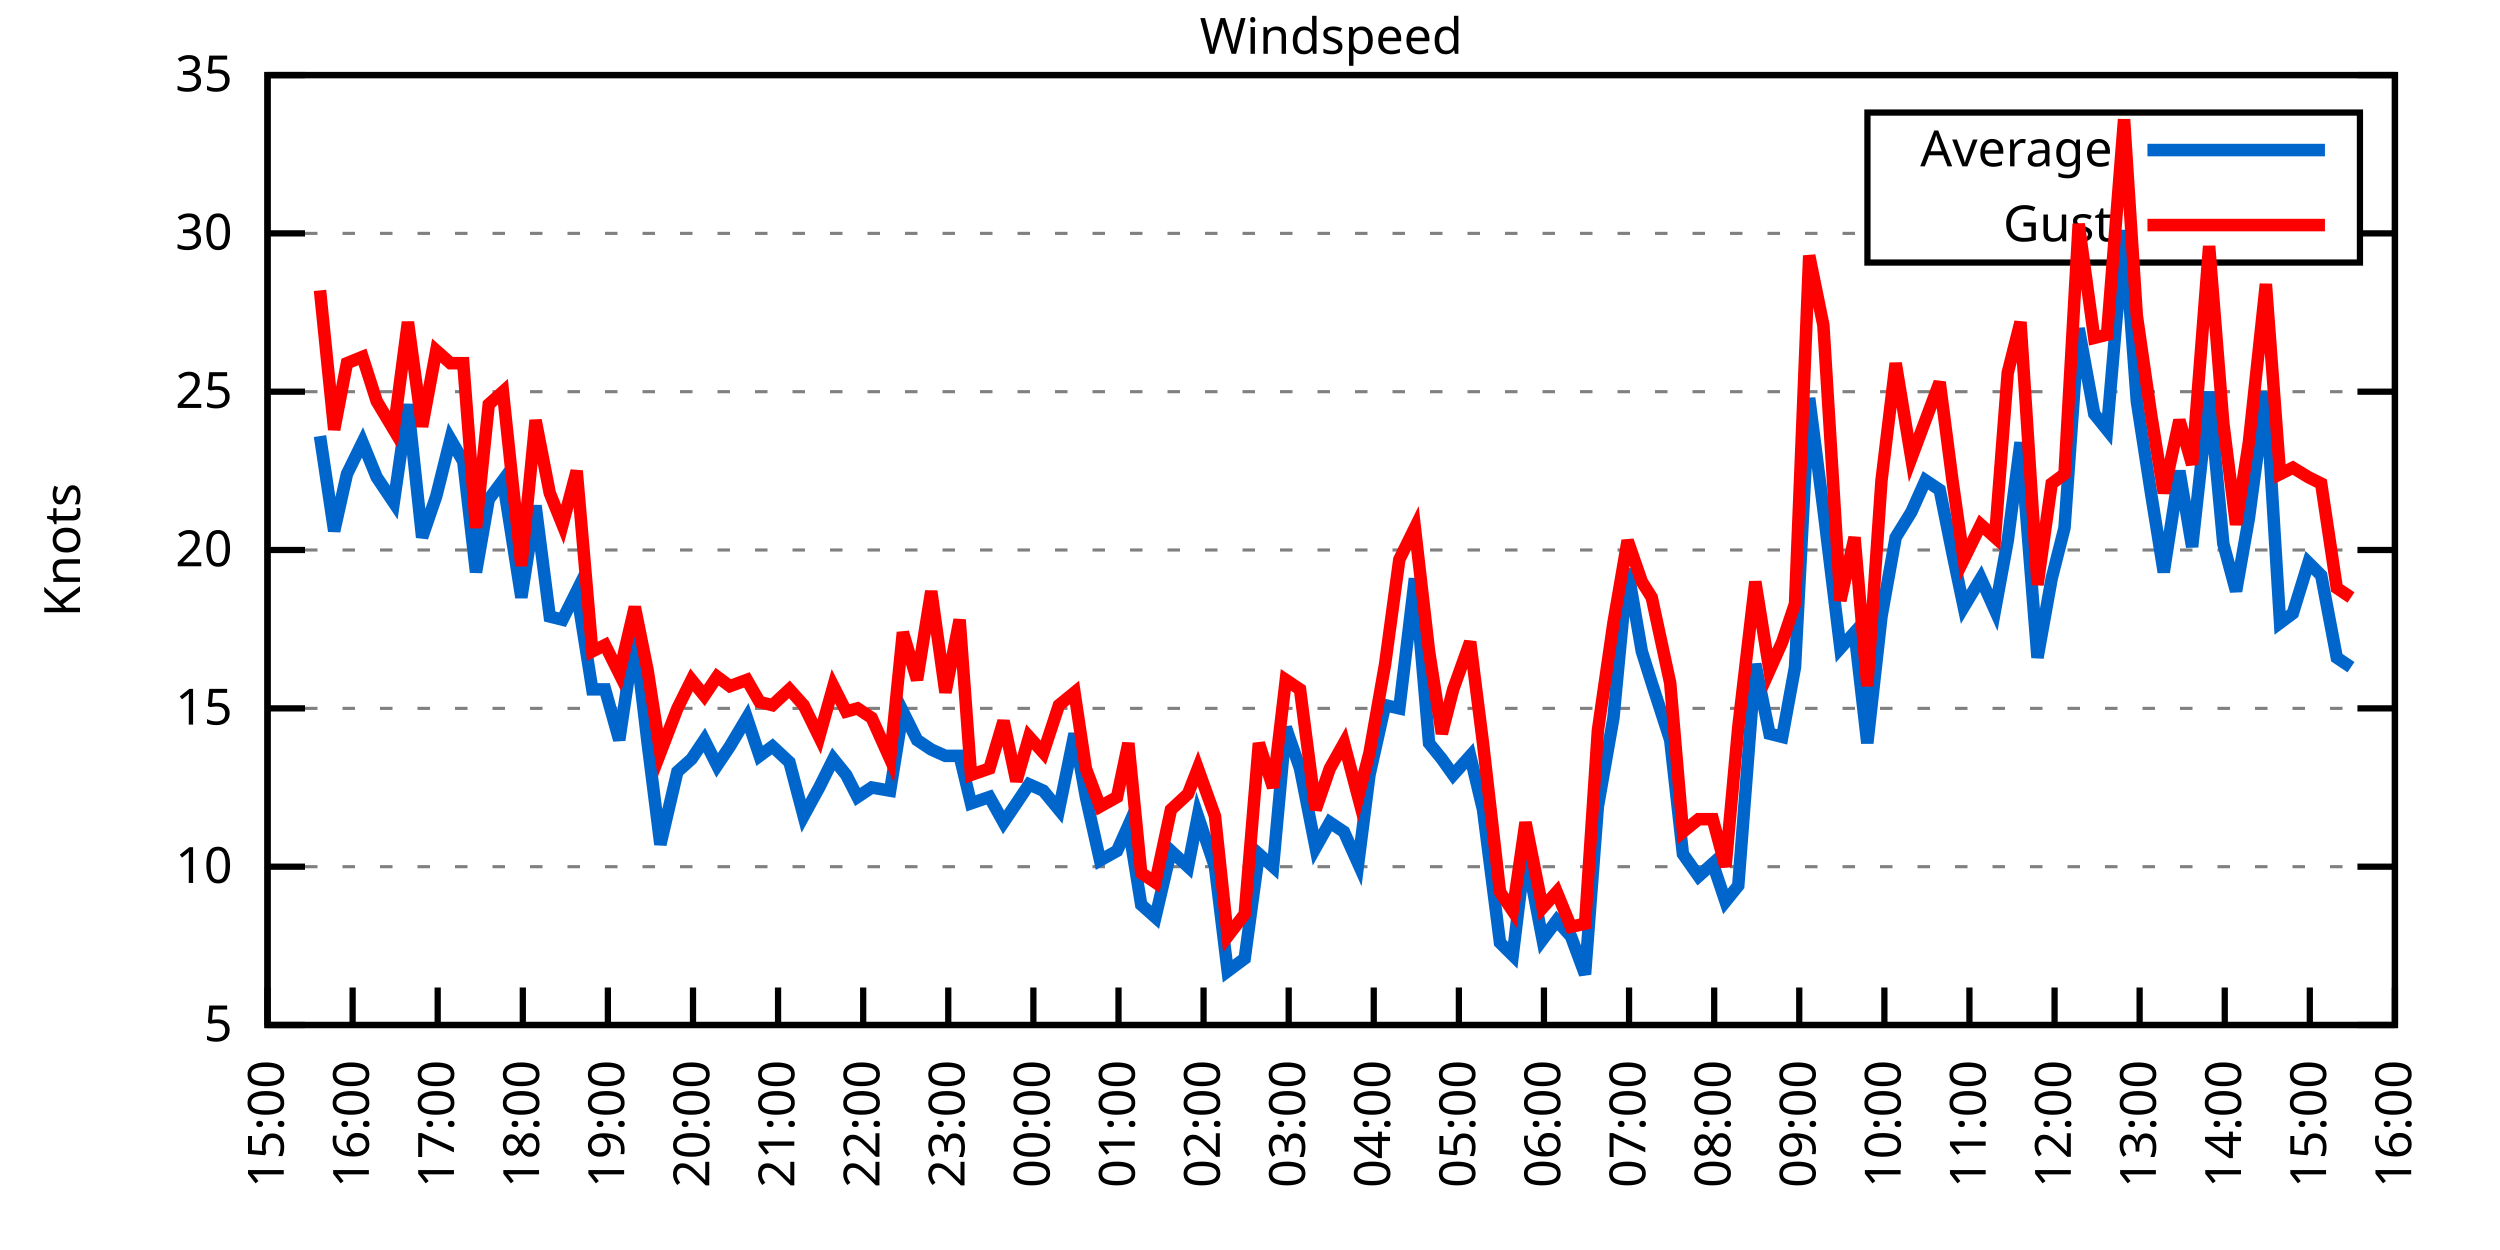
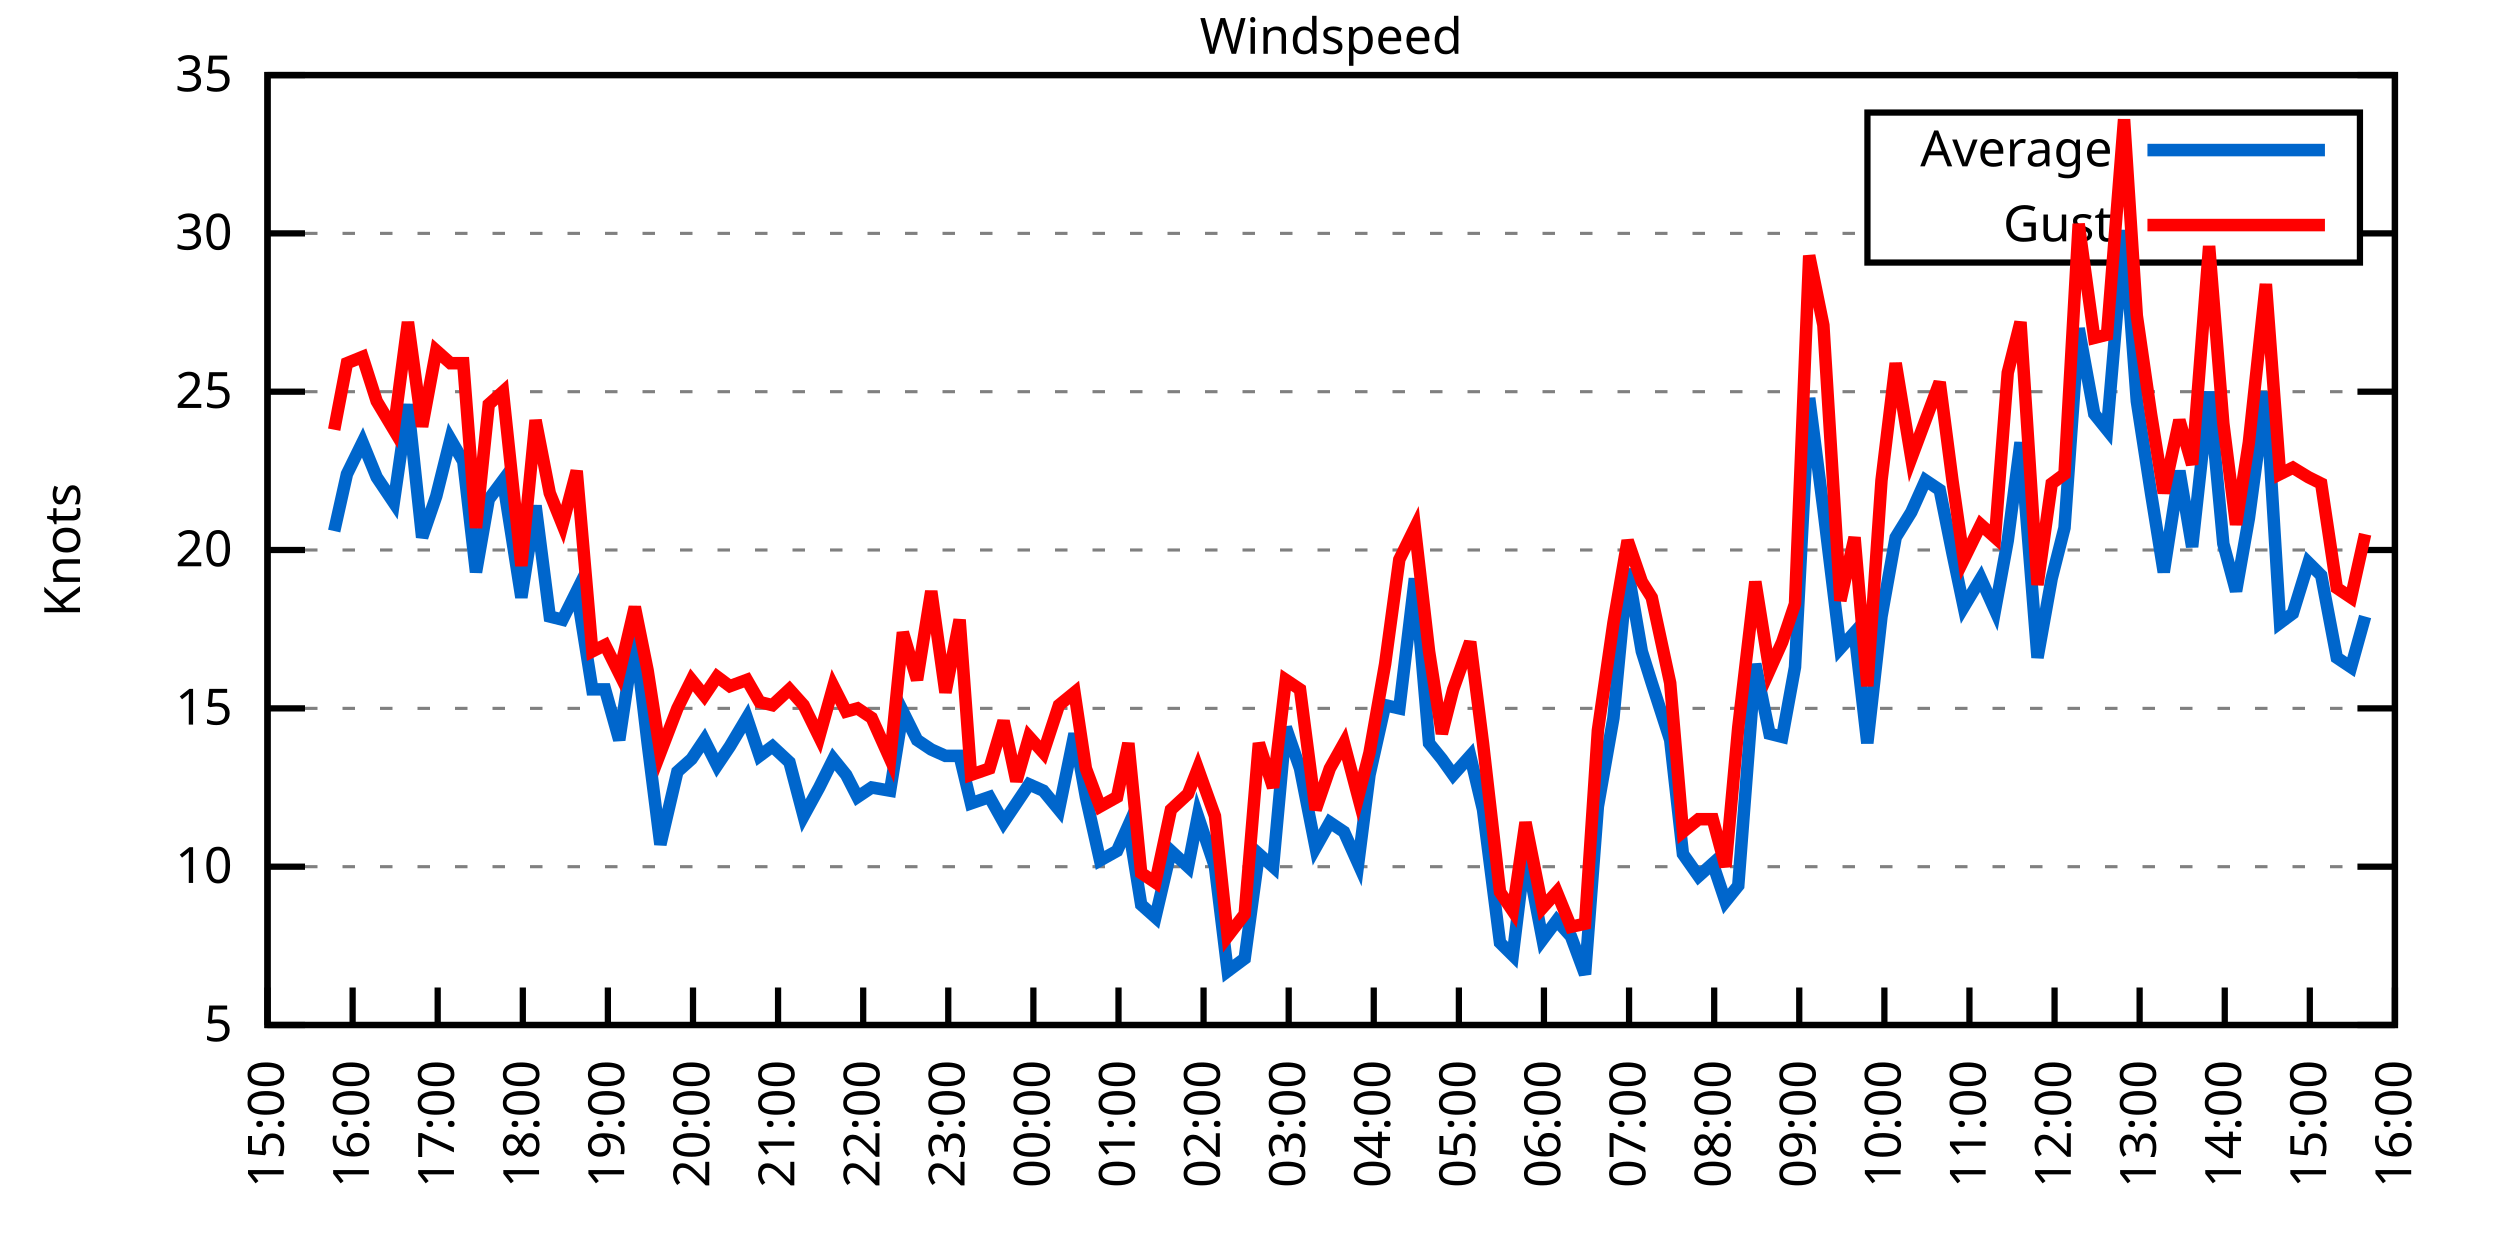
<svg xmlns="http://www.w3.org/2000/svg" xmlns:xlink="http://www.w3.org/1999/xlink" width="400" height="200" viewBox="0 0 400 200">
  <g id="gnuplot_canvas">
    <rect x="0" y="0" width="400" height="200" fill="none" />
    <defs>
      <circle id="gpDot" r="0.5" stroke-width="0.5" stroke="currentColor" />
      <path id="gpPt0" stroke-width="0.333" stroke="currentColor" d="M-1,0 h2 M0,-1 v2" />
      <path id="gpPt1" stroke-width="0.333" stroke="currentColor" d="M-1,-1 L1,1 M1,-1 L-1,1" />
      <path id="gpPt2" stroke-width="0.333" stroke="currentColor" d="M-1,0 L1,0 M0,-1 L0,1 M-1,-1 L1,1 M-1,1 L1,-1" />
      <rect id="gpPt3" stroke-width="0.333" stroke="currentColor" x="-1" y="-1" width="2" height="2" />
      <rect id="gpPt4" stroke-width="0.333" stroke="currentColor" fill="currentColor" x="-1" y="-1" width="2" height="2" />
      <circle id="gpPt5" stroke-width="0.333" stroke="currentColor" cx="0" cy="0" r="1" />
      <use xlink:href="#gpPt5" id="gpPt6" fill="currentColor" stroke="none" />
      <path id="gpPt7" stroke-width="0.333" stroke="currentColor" d="M0,-1.33 L-1.33,0.67 L1.33,0.67 z" />
      <use xlink:href="#gpPt7" id="gpPt8" fill="currentColor" stroke="none" />
      <use xlink:href="#gpPt7" id="gpPt9" stroke="currentColor" transform="rotate(180)" />
      <use xlink:href="#gpPt9" id="gpPt10" fill="currentColor" stroke="none" />
      <use xlink:href="#gpPt3" id="gpPt11" stroke="currentColor" transform="rotate(45)" />
      <use xlink:href="#gpPt11" id="gpPt12" fill="currentColor" stroke="none" />
      <path id="gpPt13" stroke-width="0.333" stroke="currentColor" d="M0,1.330 L1.265,0.411 L0.782,-1.067 L-0.782,-1.076 L-1.265,0.411 z" />
      <use xlink:href="#gpPt13" id="gpPt14" fill="currentColor" stroke="none" />
      <filter id="textbox" filterUnits="objectBoundingBox" x="0" y="0" height="1" width="1">
        <feFlood flood-color="white" flood-opacity="1" result="bgnd" />
        <feComposite in="SourceGraphic" in2="bgnd" operator="atop" />
      </filter>
      <filter id="greybox" filterUnits="objectBoundingBox" x="0" y="0" height="1" width="1">
        <feFlood flood-color="lightgrey" flood-opacity="1" result="grey" />
        <feComposite in="SourceGraphic" in2="grey" operator="atop" />
      </filter>
    </defs>
    <g fill="none" color="white" stroke="currentColor" stroke-width="1.00" stroke-linecap="butt" stroke-linejoin="miter">
</g>
    <g fill="none" color="black" stroke="currentColor" stroke-width="1.00" stroke-linecap="butt" stroke-linejoin="miter">
      <g stroke="none" shape-rendering="crispEdges">
        <polygon fill="rgb(255, 255, 255)" points="42.80,164.00 383.18,164.00 383.18,12.02 42.80,12.02 " />
      </g>
    </g>
    <g fill="none" color="black" stroke="currentColor" stroke-width="1.00" stroke-linecap="butt" stroke-linejoin="miter">
</g>
    <g fill="none" color="black" stroke="black" stroke-width="0.50" stroke-linecap="butt" stroke-linejoin="miter">
</g>
    <g fill="none" color="gray" stroke="currentColor" stroke-width="0.50" stroke-linecap="butt" stroke-linejoin="miter">
      <path stroke="gray" stroke-dasharray="2,4" class="gridline" d="M42.80,164.00 L383.19,164.00  " />
    </g>
    <g fill="none" color="gray" stroke="gray" stroke-width="1.00" stroke-linecap="butt" stroke-linejoin="miter">
</g>
    <g fill="none" color="black" stroke="currentColor" stroke-width="1.00" stroke-linecap="butt" stroke-linejoin="miter">
      <path stroke="black" d="M42.80,164.00 L48.80,164.00 M383.19,164.00 L377.19,164.00  " />
      <g transform="translate(37.20,166.60)" stroke="none" fill="black" font-family="Sans" font-size="8.00" text-anchor="end">
        <text>
          <tspan font-family="Sans"> 5</tspan>
        </text>
      </g>
    </g>
    <g fill="none" color="black" stroke="currentColor" stroke-width="1.00" stroke-linecap="butt" stroke-linejoin="miter">
</g>
    <g fill="none" color="black" stroke="black" stroke-width="0.50" stroke-linecap="butt" stroke-linejoin="miter">
</g>
    <g fill="none" color="gray" stroke="currentColor" stroke-width="0.50" stroke-linecap="butt" stroke-linejoin="miter">
      <path stroke="gray" stroke-dasharray="2,4" class="gridline" d="M42.80,138.67 L383.19,138.67  " />
    </g>
    <g fill="none" color="gray" stroke="gray" stroke-width="1.00" stroke-linecap="butt" stroke-linejoin="miter">
</g>
    <g fill="none" color="black" stroke="currentColor" stroke-width="1.00" stroke-linecap="butt" stroke-linejoin="miter">
      <path stroke="black" d="M42.80,138.67 L48.80,138.67 M383.19,138.67 L377.19,138.67  " />
      <g transform="translate(37.20,141.27)" stroke="none" fill="black" font-family="Sans" font-size="8.00" text-anchor="end">
        <text>
          <tspan font-family="Sans"> 10</tspan>
        </text>
      </g>
    </g>
    <g fill="none" color="black" stroke="currentColor" stroke-width="1.00" stroke-linecap="butt" stroke-linejoin="miter">
</g>
    <g fill="none" color="black" stroke="black" stroke-width="0.50" stroke-linecap="butt" stroke-linejoin="miter">
</g>
    <g fill="none" color="gray" stroke="currentColor" stroke-width="0.50" stroke-linecap="butt" stroke-linejoin="miter">
      <path stroke="gray" stroke-dasharray="2,4" class="gridline" d="M42.80,113.34 L383.19,113.34  " />
    </g>
    <g fill="none" color="gray" stroke="gray" stroke-width="1.00" stroke-linecap="butt" stroke-linejoin="miter">
</g>
    <g fill="none" color="black" stroke="currentColor" stroke-width="1.00" stroke-linecap="butt" stroke-linejoin="miter">
      <path stroke="black" d="M42.80,113.34 L48.80,113.34 M383.19,113.34 L377.19,113.34  " />
      <g transform="translate(37.20,115.94)" stroke="none" fill="black" font-family="Sans" font-size="8.00" text-anchor="end">
        <text>
          <tspan font-family="Sans"> 15</tspan>
        </text>
      </g>
    </g>
    <g fill="none" color="black" stroke="currentColor" stroke-width="1.00" stroke-linecap="butt" stroke-linejoin="miter">
</g>
    <g fill="none" color="black" stroke="black" stroke-width="0.50" stroke-linecap="butt" stroke-linejoin="miter">
</g>
    <g fill="none" color="gray" stroke="currentColor" stroke-width="0.50" stroke-linecap="butt" stroke-linejoin="miter">
      <path stroke="gray" stroke-dasharray="2,4" class="gridline" d="M42.80,88.00 L383.19,88.00  " />
    </g>
    <g fill="none" color="gray" stroke="gray" stroke-width="1.00" stroke-linecap="butt" stroke-linejoin="miter">
</g>
    <g fill="none" color="black" stroke="currentColor" stroke-width="1.00" stroke-linecap="butt" stroke-linejoin="miter">
      <path stroke="black" d="M42.80,88.00 L48.80,88.00 M383.19,88.00 L377.19,88.00  " />
      <g transform="translate(37.20,90.60)" stroke="none" fill="black" font-family="Sans" font-size="8.00" text-anchor="end">
        <text>
          <tspan font-family="Sans"> 20</tspan>
        </text>
      </g>
    </g>
    <g fill="none" color="black" stroke="currentColor" stroke-width="1.00" stroke-linecap="butt" stroke-linejoin="miter">
</g>
    <g fill="none" color="black" stroke="black" stroke-width="0.50" stroke-linecap="butt" stroke-linejoin="miter">
</g>
    <g fill="none" color="gray" stroke="currentColor" stroke-width="0.50" stroke-linecap="butt" stroke-linejoin="miter">
      <path stroke="gray" stroke-dasharray="2,4" class="gridline" d="M42.80,62.67 L383.19,62.67  " />
    </g>
    <g fill="none" color="gray" stroke="gray" stroke-width="1.00" stroke-linecap="butt" stroke-linejoin="miter">
</g>
    <g fill="none" color="black" stroke="currentColor" stroke-width="1.00" stroke-linecap="butt" stroke-linejoin="miter">
      <path stroke="black" d="M42.80,62.67 L48.80,62.67 M383.19,62.67 L377.19,62.67  " />
      <g transform="translate(37.20,65.27)" stroke="none" fill="black" font-family="Sans" font-size="8.00" text-anchor="end">
        <text>
          <tspan font-family="Sans"> 25</tspan>
        </text>
      </g>
    </g>
    <g fill="none" color="black" stroke="currentColor" stroke-width="1.00" stroke-linecap="butt" stroke-linejoin="miter">
</g>
    <g fill="none" color="black" stroke="black" stroke-width="0.50" stroke-linecap="butt" stroke-linejoin="miter">
</g>
    <g fill="none" color="gray" stroke="currentColor" stroke-width="0.50" stroke-linecap="butt" stroke-linejoin="miter">
      <path stroke="gray" stroke-dasharray="2,4" class="gridline" d="M42.80,37.34 L298.79,37.34 M377.59,37.34 L383.19,37.34  " />
    </g>
    <g fill="none" color="gray" stroke="gray" stroke-width="1.00" stroke-linecap="butt" stroke-linejoin="miter">
</g>
    <g fill="none" color="black" stroke="currentColor" stroke-width="1.00" stroke-linecap="butt" stroke-linejoin="miter">
      <path stroke="black" d="M42.80,37.34 L48.80,37.34 M383.19,37.34 L377.19,37.34  " />
      <g transform="translate(37.20,39.94)" stroke="none" fill="black" font-family="Sans" font-size="8.00" text-anchor="end">
        <text>
          <tspan font-family="Sans"> 30</tspan>
        </text>
      </g>
    </g>
    <g fill="none" color="black" stroke="currentColor" stroke-width="1.00" stroke-linecap="butt" stroke-linejoin="miter">
</g>
    <g fill="none" color="black" stroke="black" stroke-width="0.50" stroke-linecap="butt" stroke-linejoin="miter">
</g>
    <g fill="none" color="gray" stroke="currentColor" stroke-width="0.50" stroke-linecap="butt" stroke-linejoin="miter">
      <path stroke="gray" stroke-dasharray="2,4" class="gridline" d="M42.80,12.01 L383.19,12.01  " />
    </g>
    <g fill="none" color="gray" stroke="gray" stroke-width="1.00" stroke-linecap="butt" stroke-linejoin="miter">
</g>
    <g fill="none" color="black" stroke="currentColor" stroke-width="1.00" stroke-linecap="butt" stroke-linejoin="miter">
      <path stroke="black" d="M42.80,12.01 L48.80,12.01 M383.19,12.01 L377.19,12.01  " />
      <g transform="translate(37.20,14.61)" stroke="none" fill="black" font-family="Sans" font-size="8.00" text-anchor="end">
        <text>
          <tspan font-family="Sans"> 35</tspan>
        </text>
      </g>
    </g>
    <g fill="none" color="black" stroke="currentColor" stroke-width="1.00" stroke-linecap="butt" stroke-linejoin="miter">
      <path stroke="black" d="M42.80,164.00 L42.80,158.00  " />
      <g transform="translate(45.40,169.60) rotate(270.00)" stroke="none" fill="black" font-family="Sans" font-size="8.00" text-anchor="end">
        <text>
          <tspan font-family="Sans">15:00</tspan>
        </text>
      </g>
    </g>
    <g fill="none" color="black" stroke="currentColor" stroke-width="1.00" stroke-linecap="butt" stroke-linejoin="miter">
      <path stroke="black" d="M56.42,164.00 L56.42,158.00  " />
      <g transform="translate(59.02,169.60) rotate(270.00)" stroke="none" fill="black" font-family="Sans" font-size="8.00" text-anchor="end">
        <text>
          <tspan font-family="Sans">16:00</tspan>
        </text>
      </g>
    </g>
    <g fill="none" color="black" stroke="currentColor" stroke-width="1.00" stroke-linecap="butt" stroke-linejoin="miter">
      <path stroke="black" d="M70.03,164.00 L70.03,158.00  " />
      <g transform="translate(72.63,169.60) rotate(270.00)" stroke="none" fill="black" font-family="Sans" font-size="8.00" text-anchor="end">
        <text>
          <tspan font-family="Sans">17:00</tspan>
        </text>
      </g>
    </g>
    <g fill="none" color="black" stroke="currentColor" stroke-width="1.00" stroke-linecap="butt" stroke-linejoin="miter">
      <path stroke="black" d="M83.65,164.00 L83.65,158.00  " />
      <g transform="translate(86.25,169.60) rotate(270.00)" stroke="none" fill="black" font-family="Sans" font-size="8.00" text-anchor="end">
        <text>
          <tspan font-family="Sans">18:00</tspan>
        </text>
      </g>
    </g>
    <g fill="none" color="black" stroke="currentColor" stroke-width="1.00" stroke-linecap="butt" stroke-linejoin="miter">
      <path stroke="black" d="M97.26,164.00 L97.26,158.00  " />
      <g transform="translate(99.86,169.60) rotate(270.00)" stroke="none" fill="black" font-family="Sans" font-size="8.00" text-anchor="end">
        <text>
          <tspan font-family="Sans">19:00</tspan>
        </text>
      </g>
    </g>
    <g fill="none" color="black" stroke="currentColor" stroke-width="1.00" stroke-linecap="butt" stroke-linejoin="miter">
      <path stroke="black" d="M110.88,164.00 L110.88,158.00  " />
      <g transform="translate(113.48,169.60) rotate(270.00)" stroke="none" fill="black" font-family="Sans" font-size="8.00" text-anchor="end">
        <text>
          <tspan font-family="Sans">20:00</tspan>
        </text>
      </g>
    </g>
    <g fill="none" color="black" stroke="currentColor" stroke-width="1.00" stroke-linecap="butt" stroke-linejoin="miter">
      <path stroke="black" d="M124.49,164.00 L124.49,158.00  " />
      <g transform="translate(127.09,169.60) rotate(270.00)" stroke="none" fill="black" font-family="Sans" font-size="8.00" text-anchor="end">
        <text>
          <tspan font-family="Sans">21:00</tspan>
        </text>
      </g>
    </g>
    <g fill="none" color="black" stroke="currentColor" stroke-width="1.00" stroke-linecap="butt" stroke-linejoin="miter">
      <path stroke="black" d="M138.11,164.00 L138.11,158.00  " />
      <g transform="translate(140.71,169.60) rotate(270.00)" stroke="none" fill="black" font-family="Sans" font-size="8.00" text-anchor="end">
        <text>
          <tspan font-family="Sans">22:00</tspan>
        </text>
      </g>
    </g>
    <g fill="none" color="black" stroke="currentColor" stroke-width="1.00" stroke-linecap="butt" stroke-linejoin="miter">
      <path stroke="black" d="M151.72,164.00 L151.72,158.00  " />
      <g transform="translate(154.32,169.60) rotate(270.00)" stroke="none" fill="black" font-family="Sans" font-size="8.00" text-anchor="end">
        <text>
          <tspan font-family="Sans">23:00</tspan>
        </text>
      </g>
    </g>
    <g fill="none" color="black" stroke="currentColor" stroke-width="1.00" stroke-linecap="butt" stroke-linejoin="miter">
      <path stroke="black" d="M165.34,164.00 L165.34,158.00  " />
      <g transform="translate(167.94,169.60) rotate(270.00)" stroke="none" fill="black" font-family="Sans" font-size="8.00" text-anchor="end">
        <text>
          <tspan font-family="Sans">00:00</tspan>
        </text>
      </g>
    </g>
    <g fill="none" color="black" stroke="currentColor" stroke-width="1.00" stroke-linecap="butt" stroke-linejoin="miter">
      <path stroke="black" d="M178.96,164.00 L178.96,158.00  " />
      <g transform="translate(181.56,169.60) rotate(270.00)" stroke="none" fill="black" font-family="Sans" font-size="8.00" text-anchor="end">
        <text>
          <tspan font-family="Sans">01:00</tspan>
        </text>
      </g>
    </g>
    <g fill="none" color="black" stroke="currentColor" stroke-width="1.00" stroke-linecap="butt" stroke-linejoin="miter">
      <path stroke="black" d="M192.57,164.00 L192.57,158.00  " />
      <g transform="translate(195.17,169.60) rotate(270.00)" stroke="none" fill="black" font-family="Sans" font-size="8.00" text-anchor="end">
        <text>
          <tspan font-family="Sans">02:00</tspan>
        </text>
      </g>
    </g>
    <g fill="none" color="black" stroke="currentColor" stroke-width="1.00" stroke-linecap="butt" stroke-linejoin="miter">
      <path stroke="black" d="M206.19,164.00 L206.19,158.00  " />
      <g transform="translate(208.79,169.60) rotate(270.00)" stroke="none" fill="black" font-family="Sans" font-size="8.00" text-anchor="end">
        <text>
          <tspan font-family="Sans">03:00</tspan>
        </text>
      </g>
    </g>
    <g fill="none" color="black" stroke="currentColor" stroke-width="1.00" stroke-linecap="butt" stroke-linejoin="miter">
      <path stroke="black" d="M219.80,164.00 L219.80,158.00  " />
      <g transform="translate(222.40,169.60) rotate(270.00)" stroke="none" fill="black" font-family="Sans" font-size="8.00" text-anchor="end">
        <text>
          <tspan font-family="Sans">04:00</tspan>
        </text>
      </g>
    </g>
    <g fill="none" color="black" stroke="currentColor" stroke-width="1.00" stroke-linecap="butt" stroke-linejoin="miter">
      <path stroke="black" d="M233.42,164.00 L233.42,158.00  " />
      <g transform="translate(236.02,169.60) rotate(270.00)" stroke="none" fill="black" font-family="Sans" font-size="8.00" text-anchor="end">
        <text>
          <tspan font-family="Sans">05:00</tspan>
        </text>
      </g>
    </g>
    <g fill="none" color="black" stroke="currentColor" stroke-width="1.00" stroke-linecap="butt" stroke-linejoin="miter">
      <path stroke="black" d="M247.03,164.00 L247.03,158.00  " />
      <g transform="translate(249.63,169.60) rotate(270.00)" stroke="none" fill="black" font-family="Sans" font-size="8.00" text-anchor="end">
        <text>
          <tspan font-family="Sans">06:00</tspan>
        </text>
      </g>
    </g>
    <g fill="none" color="black" stroke="currentColor" stroke-width="1.00" stroke-linecap="butt" stroke-linejoin="miter">
      <path stroke="black" d="M260.65,164.00 L260.65,158.00  " />
      <g transform="translate(263.25,169.60) rotate(270.00)" stroke="none" fill="black" font-family="Sans" font-size="8.00" text-anchor="end">
        <text>
          <tspan font-family="Sans">07:00</tspan>
        </text>
      </g>
    </g>
    <g fill="none" color="black" stroke="currentColor" stroke-width="1.00" stroke-linecap="butt" stroke-linejoin="miter">
      <path stroke="black" d="M274.27,164.00 L274.27,158.00  " />
      <g transform="translate(276.87,169.60) rotate(270.00)" stroke="none" fill="black" font-family="Sans" font-size="8.00" text-anchor="end">
        <text>
          <tspan font-family="Sans">08:00</tspan>
        </text>
      </g>
    </g>
    <g fill="none" color="black" stroke="currentColor" stroke-width="1.00" stroke-linecap="butt" stroke-linejoin="miter">
      <path stroke="black" d="M287.88,164.00 L287.88,158.00  " />
      <g transform="translate(290.48,169.60) rotate(270.00)" stroke="none" fill="black" font-family="Sans" font-size="8.00" text-anchor="end">
        <text>
          <tspan font-family="Sans">09:00</tspan>
        </text>
      </g>
    </g>
    <g fill="none" color="black" stroke="currentColor" stroke-width="1.00" stroke-linecap="butt" stroke-linejoin="miter">
      <path stroke="black" d="M301.50,164.00 L301.50,158.00  " />
      <g transform="translate(304.10,169.60) rotate(270.00)" stroke="none" fill="black" font-family="Sans" font-size="8.00" text-anchor="end">
        <text>
          <tspan font-family="Sans">10:00</tspan>
        </text>
      </g>
    </g>
    <g fill="none" color="black" stroke="currentColor" stroke-width="1.00" stroke-linecap="butt" stroke-linejoin="miter">
      <path stroke="black" d="M315.11,164.00 L315.11,158.00  " />
      <g transform="translate(317.71,169.60) rotate(270.00)" stroke="none" fill="black" font-family="Sans" font-size="8.00" text-anchor="end">
        <text>
          <tspan font-family="Sans">11:00</tspan>
        </text>
      </g>
    </g>
    <g fill="none" color="black" stroke="currentColor" stroke-width="1.00" stroke-linecap="butt" stroke-linejoin="miter">
      <path stroke="black" d="M328.73,164.00 L328.73,158.00  " />
      <g transform="translate(331.33,169.60) rotate(270.00)" stroke="none" fill="black" font-family="Sans" font-size="8.00" text-anchor="end">
        <text>
          <tspan font-family="Sans">12:00</tspan>
        </text>
      </g>
    </g>
    <g fill="none" color="black" stroke="currentColor" stroke-width="1.00" stroke-linecap="butt" stroke-linejoin="miter">
      <path stroke="black" d="M342.34,164.00 L342.34,158.00  " />
      <g transform="translate(344.94,169.60) rotate(270.00)" stroke="none" fill="black" font-family="Sans" font-size="8.00" text-anchor="end">
        <text>
          <tspan font-family="Sans">13:00</tspan>
        </text>
      </g>
    </g>
    <g fill="none" color="black" stroke="currentColor" stroke-width="1.00" stroke-linecap="butt" stroke-linejoin="miter">
      <path stroke="black" d="M355.96,164.00 L355.96,158.00  " />
      <g transform="translate(358.56,169.60) rotate(270.00)" stroke="none" fill="black" font-family="Sans" font-size="8.00" text-anchor="end">
        <text>
          <tspan font-family="Sans">14:00</tspan>
        </text>
      </g>
    </g>
    <g fill="none" color="black" stroke="currentColor" stroke-width="1.00" stroke-linecap="butt" stroke-linejoin="miter">
      <path stroke="black" d="M369.57,164.00 L369.57,158.00  " />
      <g transform="translate(372.17,169.60) rotate(270.00)" stroke="none" fill="black" font-family="Sans" font-size="8.00" text-anchor="end">
        <text>
          <tspan font-family="Sans">15:00</tspan>
        </text>
      </g>
    </g>
    <g fill="none" color="black" stroke="currentColor" stroke-width="1.00" stroke-linecap="butt" stroke-linejoin="miter">
      <path stroke="black" d="M383.19,164.00 L383.19,158.00  " />
      <g transform="translate(385.79,169.60) rotate(270.00)" stroke="none" fill="black" font-family="Sans" font-size="8.00" text-anchor="end">
        <text>
          <tspan font-family="Sans">16:00</tspan>
        </text>
      </g>
    </g>
    <g fill="none" color="black" stroke="currentColor" stroke-width="1.00" stroke-linecap="butt" stroke-linejoin="miter">
</g>
    <g fill="none" color="black" stroke="currentColor" stroke-width="1.00" stroke-linecap="butt" stroke-linejoin="miter">
      <path stroke="black" d="M42.80,12.01 L42.80,164.00 L383.19,164.00 L383.19,12.01 L42.80,12.01 Z  " />
    </g>
    <g fill="none" color="black" stroke="currentColor" stroke-width="1.00" stroke-linecap="butt" stroke-linejoin="miter">
</g>
    <g fill="none" color="black" stroke="currentColor" stroke-width="1.00" stroke-linecap="butt" stroke-linejoin="miter">
      <path stroke="black" d="M298.79,42.01 L298.79,18.01 L377.59,18.01 L377.59,42.01 L298.79,42.01 Z  " />
    </g>
    <g id="Windspeed_plot_1">
      <g fill="none" color="white" stroke="black" stroke-width="2.00" stroke-linecap="butt" stroke-linejoin="miter">
</g>
      <g fill="none" color="black" stroke="currentColor" stroke-width="2.00" stroke-linecap="butt" stroke-linejoin="miter">
        <g transform="translate(337.99,26.61)" stroke="none" fill="black" font-family="Sans" font-size="8.00" text-anchor="end">
          <text>
            <tspan font-family="Sans">Average</tspan>
          </text>
        </g>
      </g>
      <g fill="none" color="black" stroke="currentColor" stroke-width="2.00" stroke-linecap="butt" stroke-linejoin="miter">
-         <path stroke="rgb(  0, 102, 204)" d="M343.59,24.01 L371.99,24.01 M51.20,69.77 L53.47,84.97 L55.51,75.85 L58.00,70.78 L60.27,76.35 L63.00,80.41   L65.27,64.70 L67.54,85.98 L69.80,79.39 L72.07,70.27 L74.12,73.82 L76.16,91.55 L78.20,79.90 L80.47,76.86   L83.42,95.60 L85.69,80.91 L87.96,98.64 L90.00,99.15 L92.27,94.59 L94.77,110.30 L96.81,110.30 L99.08,118.40   L101.57,101.68 L103.62,118.91 L105.66,135.12 L108.38,123.47 L110.65,121.44 L112.69,118.40 L114.74,122.46 L116.78,119.42   L119.50,114.86 L121.54,120.94 L123.59,119.42 L126.31,121.95 L128.58,130.56 L131.07,126.00 L133.34,121.44 L135.39,123.98   L137.20,127.52 L139.47,126.00 L142.42,126.51 L144.46,113.84 L146.73,118.40 L149.00,119.92 L151.27,120.94 L153.54,120.94   L155.36,128.54 L158.31,127.52 L160.57,131.58 L162.62,128.54 L164.66,125.50 L166.93,126.51 L169.43,129.55 L171.92,117.39   L173.74,127.52 L176.01,137.66 L178.73,136.14 L180.54,132.08 L182.59,144.75 L184.86,146.77 L187.35,136.14 L190.08,138.67   L191.66,130.56 L194.39,138.67 L196.43,155.39 L199.15,153.36 L201.42,136.64 L203.69,138.67 L205.73,116.38 L208.00,122.96   L210.50,135.63 L212.77,131.58 L215.04,133.10 L217.31,138.16 L219.12,123.98 L221.62,112.83 L223.89,113.34 L226.38,92.56   L228.65,118.91 L230.70,121.44 L232.51,123.98 L235.23,120.94 L237.28,129.55 L240.00,150.83 L242.04,152.85 L244.08,136.14   L246.81,150.32 L249.08,147.28 L251.35,149.81 L253.61,155.89 L255.66,129.04 L258.15,114.86 L260.42,91.04 L262.69,104.22   L264.28,109.28 L267.23,118.40 L269.27,136.64 L271.77,140.19 L274.04,138.16 L276.08,144.24 L278.12,141.71 L280.85,106.24   L283.12,117.39 L285.16,117.90 L287.20,106.75 L289.47,63.69 L291.74,81.42 L294.46,103.71 L296.73,101.18 L298.77,118.91   L301.04,98.64 L303.31,85.98 L305.81,81.93 L308.08,76.86 L310.35,78.38 L312.39,88.51 L314.20,97.12 L316.93,92.56   L319.20,97.63 L321.24,86.49 L323.28,70.78 L326.00,105.23 L328.27,92.56 L330.32,84.46 L332.59,52.54 L335.08,66.22   L337.12,68.75 L339.85,36.84 L341.89,64.19 L344.16,78.89 L346.20,91.55 L348.70,75.34 L350.74,87.50 L353.46,62.67   L355.73,86.99 L357.77,94.59 L359.82,82.94 L362.54,62.67 L364.81,99.66 L366.85,98.14 L369.35,90.03 L371.39,92.06   L373.89,105.23 L376.16,106.75  " />
+         <path stroke="rgb(  0, 102, 204)" d="M343.59,24.01 L371.99,24.01 M53.47,84.97 L55.51,75.85 L58.00,70.78 L60.27,76.35 L63.00,80.41 L65.27,64.70   L67.54,85.98 L69.80,79.39 L72.07,70.27 L74.12,73.82 L76.16,91.55 L78.20,79.90 L80.47,76.86 L83.42,95.60   L85.69,80.91 L87.96,98.64 L90.00,99.15 L92.27,94.59 L94.77,110.30 L96.81,110.30 L99.08,118.40 L101.57,101.68   L103.62,118.91 L105.66,135.12 L108.38,123.47 L110.65,121.44 L112.69,118.40 L114.74,122.46 L116.78,119.42 L119.50,114.86   L121.54,120.94 L123.59,119.42 L126.31,121.95 L128.58,130.56 L131.07,126.00 L133.34,121.44 L135.39,123.98 L137.20,127.52   L139.47,126.00 L142.42,126.51 L144.46,113.84 L146.73,118.40 L149.00,119.92 L151.27,120.94 L153.54,120.94 L155.36,128.54   L158.31,127.52 L160.57,131.58 L162.62,128.54 L164.66,125.50 L166.93,126.51 L169.43,129.55 L171.92,117.39 L173.74,127.52   L176.01,137.66 L178.73,136.14 L180.54,132.08 L182.59,144.75 L184.86,146.77 L187.35,136.14 L190.08,138.67 L191.66,130.56   L194.39,138.67 L196.43,155.39 L199.15,153.36 L201.42,136.64 L203.69,138.67 L205.73,116.38 L208.00,122.96 L210.50,135.63   L212.77,131.58 L215.04,133.10 L217.31,138.16 L219.12,123.98 L221.62,112.83 L223.89,113.34 L226.38,92.56 L228.65,118.91   L230.70,121.44 L232.51,123.98 L235.23,120.94 L237.28,129.55 L240.00,150.83 L242.04,152.85 L244.08,136.14 L246.81,150.32   L249.08,147.28 L251.35,149.81 L253.61,155.89 L255.66,129.04 L258.15,114.86 L260.42,91.04 L262.69,104.22 L264.28,109.28   L267.23,118.40 L269.27,136.64 L271.77,140.19 L274.04,138.16 L276.08,144.24 L278.12,141.71 L280.85,106.24 L283.12,117.39   L285.16,117.90 L287.20,106.75 L289.47,63.69 L291.74,81.42 L294.46,103.71 L296.73,101.18 L298.77,118.91 L301.04,98.64   L303.31,85.98 L305.81,81.93 L308.08,76.86 L310.35,78.38 L312.39,88.51 L314.20,97.12 L316.93,92.56 L319.20,97.63   L321.24,86.49 L323.28,70.78 L326.00,105.23 L328.27,92.56 L330.32,84.46 L332.59,52.54 L335.08,66.22 L337.12,68.75   L339.85,36.84 L341.89,64.19 L344.16,78.89 L346.20,91.55 L348.70,75.34 L350.74,87.50 L353.46,62.67 L355.73,86.99   L357.77,94.59 L359.82,82.94 L362.54,62.67 L364.81,99.66 L366.85,98.14 L369.35,90.03 L371.39,92.06 L373.89,105.23   L376.16,106.75 L378.42,98.64  " />
      </g>
    </g>
    <g id="Windspeed_plot_2">
      <g fill="none" color="black" stroke="currentColor" stroke-width="2.00" stroke-linecap="butt" stroke-linejoin="miter">
        <g transform="translate(337.99,38.61)" stroke="none" fill="black" font-family="Sans" font-size="8.00" text-anchor="end">
          <text>
            <tspan font-family="Sans">Gust</tspan>
          </text>
        </g>
      </g>
      <g fill="none" color="black" stroke="currentColor" stroke-width="2.00" stroke-linecap="butt" stroke-linejoin="miter">
-         <path stroke="rgb(255,   0,   0)" d="M343.59,36.01 L371.99,36.01 M51.20,46.46 L53.47,68.75 L55.51,58.11 L58.00,57.10 L60.27,64.19 L63.00,68.75   L65.27,51.53 L67.54,68.25 L69.80,56.09 L72.07,58.11 L74.12,58.11 L76.16,84.46 L78.20,64.70 L80.47,62.67   L83.42,90.54 L85.69,67.23 L87.96,78.89 L90.00,83.95 L92.27,75.34 L94.77,104.22 L96.81,103.20 L99.08,107.76   L101.57,97.12 L103.62,107.26 L105.66,120.43 L108.38,113.34 L110.65,108.78 L112.69,111.31 L114.74,108.27 L116.78,109.79   L119.50,108.78 L121.54,112.32 L123.59,112.83 L126.31,110.30 L128.58,112.83 L131.07,117.90 L133.34,109.79 L135.39,113.84   L137.20,113.34 L139.47,114.86 L142.42,121.44 L144.46,101.18 L146.73,108.78 L149.00,94.59 L151.27,110.80 L153.54,99.15   L155.36,123.98 L158.31,122.96 L160.57,115.36 L162.62,124.99 L164.66,117.90 L166.93,120.43 L169.43,112.83 L171.92,110.80   L173.74,122.96 L176.01,129.04 L178.73,127.52 L180.54,118.91 L182.59,139.68 L184.86,141.20 L187.35,129.55 L190.08,127.02   L191.66,122.96 L194.39,130.56 L196.43,149.81 L199.15,146.27 L201.42,118.91 L203.69,126.00 L205.73,108.78 L208.00,110.30   L210.50,129.55 L212.77,122.96 L215.04,118.91 L217.31,127.52 L219.12,120.43 L221.62,106.24 L223.89,89.52 L226.38,84.46   L228.65,104.22 L230.70,117.39 L232.51,110.30 L235.23,102.70 L237.28,118.91 L240.00,142.72 L242.04,145.76 L244.08,131.58   L246.81,145.25 L249.08,142.72 L251.35,148.29 L253.61,147.79 L255.66,116.88 L258.15,99.66 L260.42,86.49 L262.69,93.07   L264.28,95.60 L267.23,109.28 L269.27,133.10 L271.77,131.07 L274.04,131.07 L276.08,138.67 L278.12,116.38 L280.85,93.07   L283.12,107.26 L285.16,102.70 L287.20,96.62 L289.47,40.89 L291.74,52.03 L294.46,96.11 L296.73,85.98 L298.77,109.79   L301.04,76.86 L303.31,58.11 L305.81,73.31 L308.08,67.23 L310.35,61.15 L312.39,76.86 L314.20,89.52 L316.93,83.95   L319.20,85.98 L321.24,59.63 L323.28,51.53 L326.00,93.58 L328.27,77.37 L330.32,75.85 L332.59,35.82 L335.08,54.06   L337.12,53.55 L339.85,19.10 L341.89,50.51 L344.16,66.22 L346.20,78.89 L348.70,67.23 L350.74,74.33 L353.46,39.37   L355.73,67.74 L357.77,83.95 L359.82,70.78 L362.54,45.45 L364.81,75.85 L366.85,74.83 L369.35,76.35 L371.39,77.37   L373.89,94.08 L376.16,95.60  " />
+         <path stroke="rgb(255,   0,   0)" d="M343.59,36.01 L371.99,36.01 M53.47,68.75 L55.51,58.11 L58.00,57.10 L60.27,64.19 L63.00,68.75 L65.27,51.53   L67.54,68.25 L69.80,56.09 L72.07,58.11 L74.12,58.11 L76.16,84.46 L78.20,64.70 L80.47,62.67 L83.42,90.54   L85.69,67.23 L87.96,78.89 L90.00,83.95 L92.27,75.34 L94.77,104.22 L96.81,103.20 L99.08,107.76 L101.57,97.12   L103.62,107.26 L105.66,120.43 L108.38,113.34 L110.65,108.78 L112.69,111.31 L114.74,108.27 L116.78,109.79 L119.50,108.78   L121.54,112.32 L123.59,112.83 L126.31,110.30 L128.58,112.83 L131.07,117.90 L133.34,109.79 L135.39,113.84 L137.20,113.34   L139.47,114.86 L142.42,121.44 L144.46,101.18 L146.73,108.78 L149.00,94.59 L151.27,110.80 L153.54,99.15 L155.36,123.98   L158.31,122.96 L160.57,115.36 L162.62,124.99 L164.66,117.90 L166.93,120.43 L169.43,112.83 L171.92,110.80 L173.74,122.96   L176.01,129.04 L178.73,127.52 L180.54,118.91 L182.59,139.68 L184.86,141.20 L187.35,129.55 L190.08,127.02 L191.66,122.96   L194.39,130.56 L196.43,149.81 L199.15,146.27 L201.42,118.91 L203.69,126.00 L205.73,108.78 L208.00,110.30 L210.50,129.55   L212.77,122.96 L215.04,118.91 L217.31,127.52 L219.12,120.43 L221.62,106.24 L223.89,89.52 L226.38,84.46 L228.65,104.22   L230.70,117.39 L232.51,110.30 L235.23,102.70 L237.28,118.91 L240.00,142.72 L242.04,145.76 L244.08,131.58 L246.81,145.25   L249.08,142.72 L251.35,148.29 L253.61,147.79 L255.66,116.88 L258.15,99.66 L260.42,86.49 L262.69,93.07 L264.28,95.60   L267.23,109.28 L269.27,133.10 L271.77,131.07 L274.04,131.07 L276.08,138.67 L278.12,116.38 L280.85,93.07 L283.12,107.26   L285.16,102.70 L287.20,96.62 L289.47,40.89 L291.74,52.03 L294.46,96.11 L296.73,85.98 L298.77,109.79 L301.04,76.86   L303.31,58.11 L305.81,73.31 L308.08,67.23 L310.35,61.15 L312.39,76.86 L314.20,89.52 L316.93,83.95 L319.20,85.98   L321.24,59.63 L323.28,51.53 L326.00,93.58 L328.27,77.37 L330.32,75.85 L332.59,35.82 L335.08,54.06 L337.12,53.55   L339.85,19.10 L341.89,50.51 L344.16,66.22 L346.20,78.89 L348.70,67.23 L350.74,74.33 L353.46,39.37 L355.73,67.74   L357.77,83.95 L359.82,70.78 L362.54,45.45 L364.81,75.85 L366.85,74.83 L369.35,76.35 L371.39,77.37 L373.89,94.08   L376.16,95.60 L378.42,85.47  " />
      </g>
    </g>
    <g fill="none" color="black" stroke="currentColor" stroke-width="2.00" stroke-linecap="butt" stroke-linejoin="miter">
</g>
    <g fill="none" color="black" stroke="black" stroke-width="1.00" stroke-linecap="butt" stroke-linejoin="miter">
</g>
    <g fill="none" color="black" stroke="currentColor" stroke-width="1.00" stroke-linecap="butt" stroke-linejoin="miter">
      <path stroke="black" d="M42.80,12.01 L42.80,164.00 L383.19,164.00 L383.19,12.01 L42.80,12.01 Z  " />
      <g transform="translate(12.80,88.01) rotate(270.00)" stroke="none" fill="black" font-family="Sans" font-size="8.00" text-anchor="middle">
        <text>
          <tspan font-family="Sans">Knots</tspan>
        </text>
      </g>
    </g>
    <g fill="none" color="black" stroke="currentColor" stroke-width="1.00" stroke-linecap="butt" stroke-linejoin="miter">
</g>
    <g fill="none" color="black" stroke="currentColor" stroke-width="1.00" stroke-linecap="butt" stroke-linejoin="miter">
      <g transform="translate(212.99,8.61)" stroke="none" fill="black" font-family="Sans" font-size="8.00" text-anchor="middle">
        <text>
          <tspan font-family="Sans">Windspeed</tspan>
        </text>
      </g>
    </g>
    <g fill="none" color="black" stroke="currentColor" stroke-width="1.00" stroke-linecap="butt" stroke-linejoin="miter">
</g>
  </g>
</svg>
